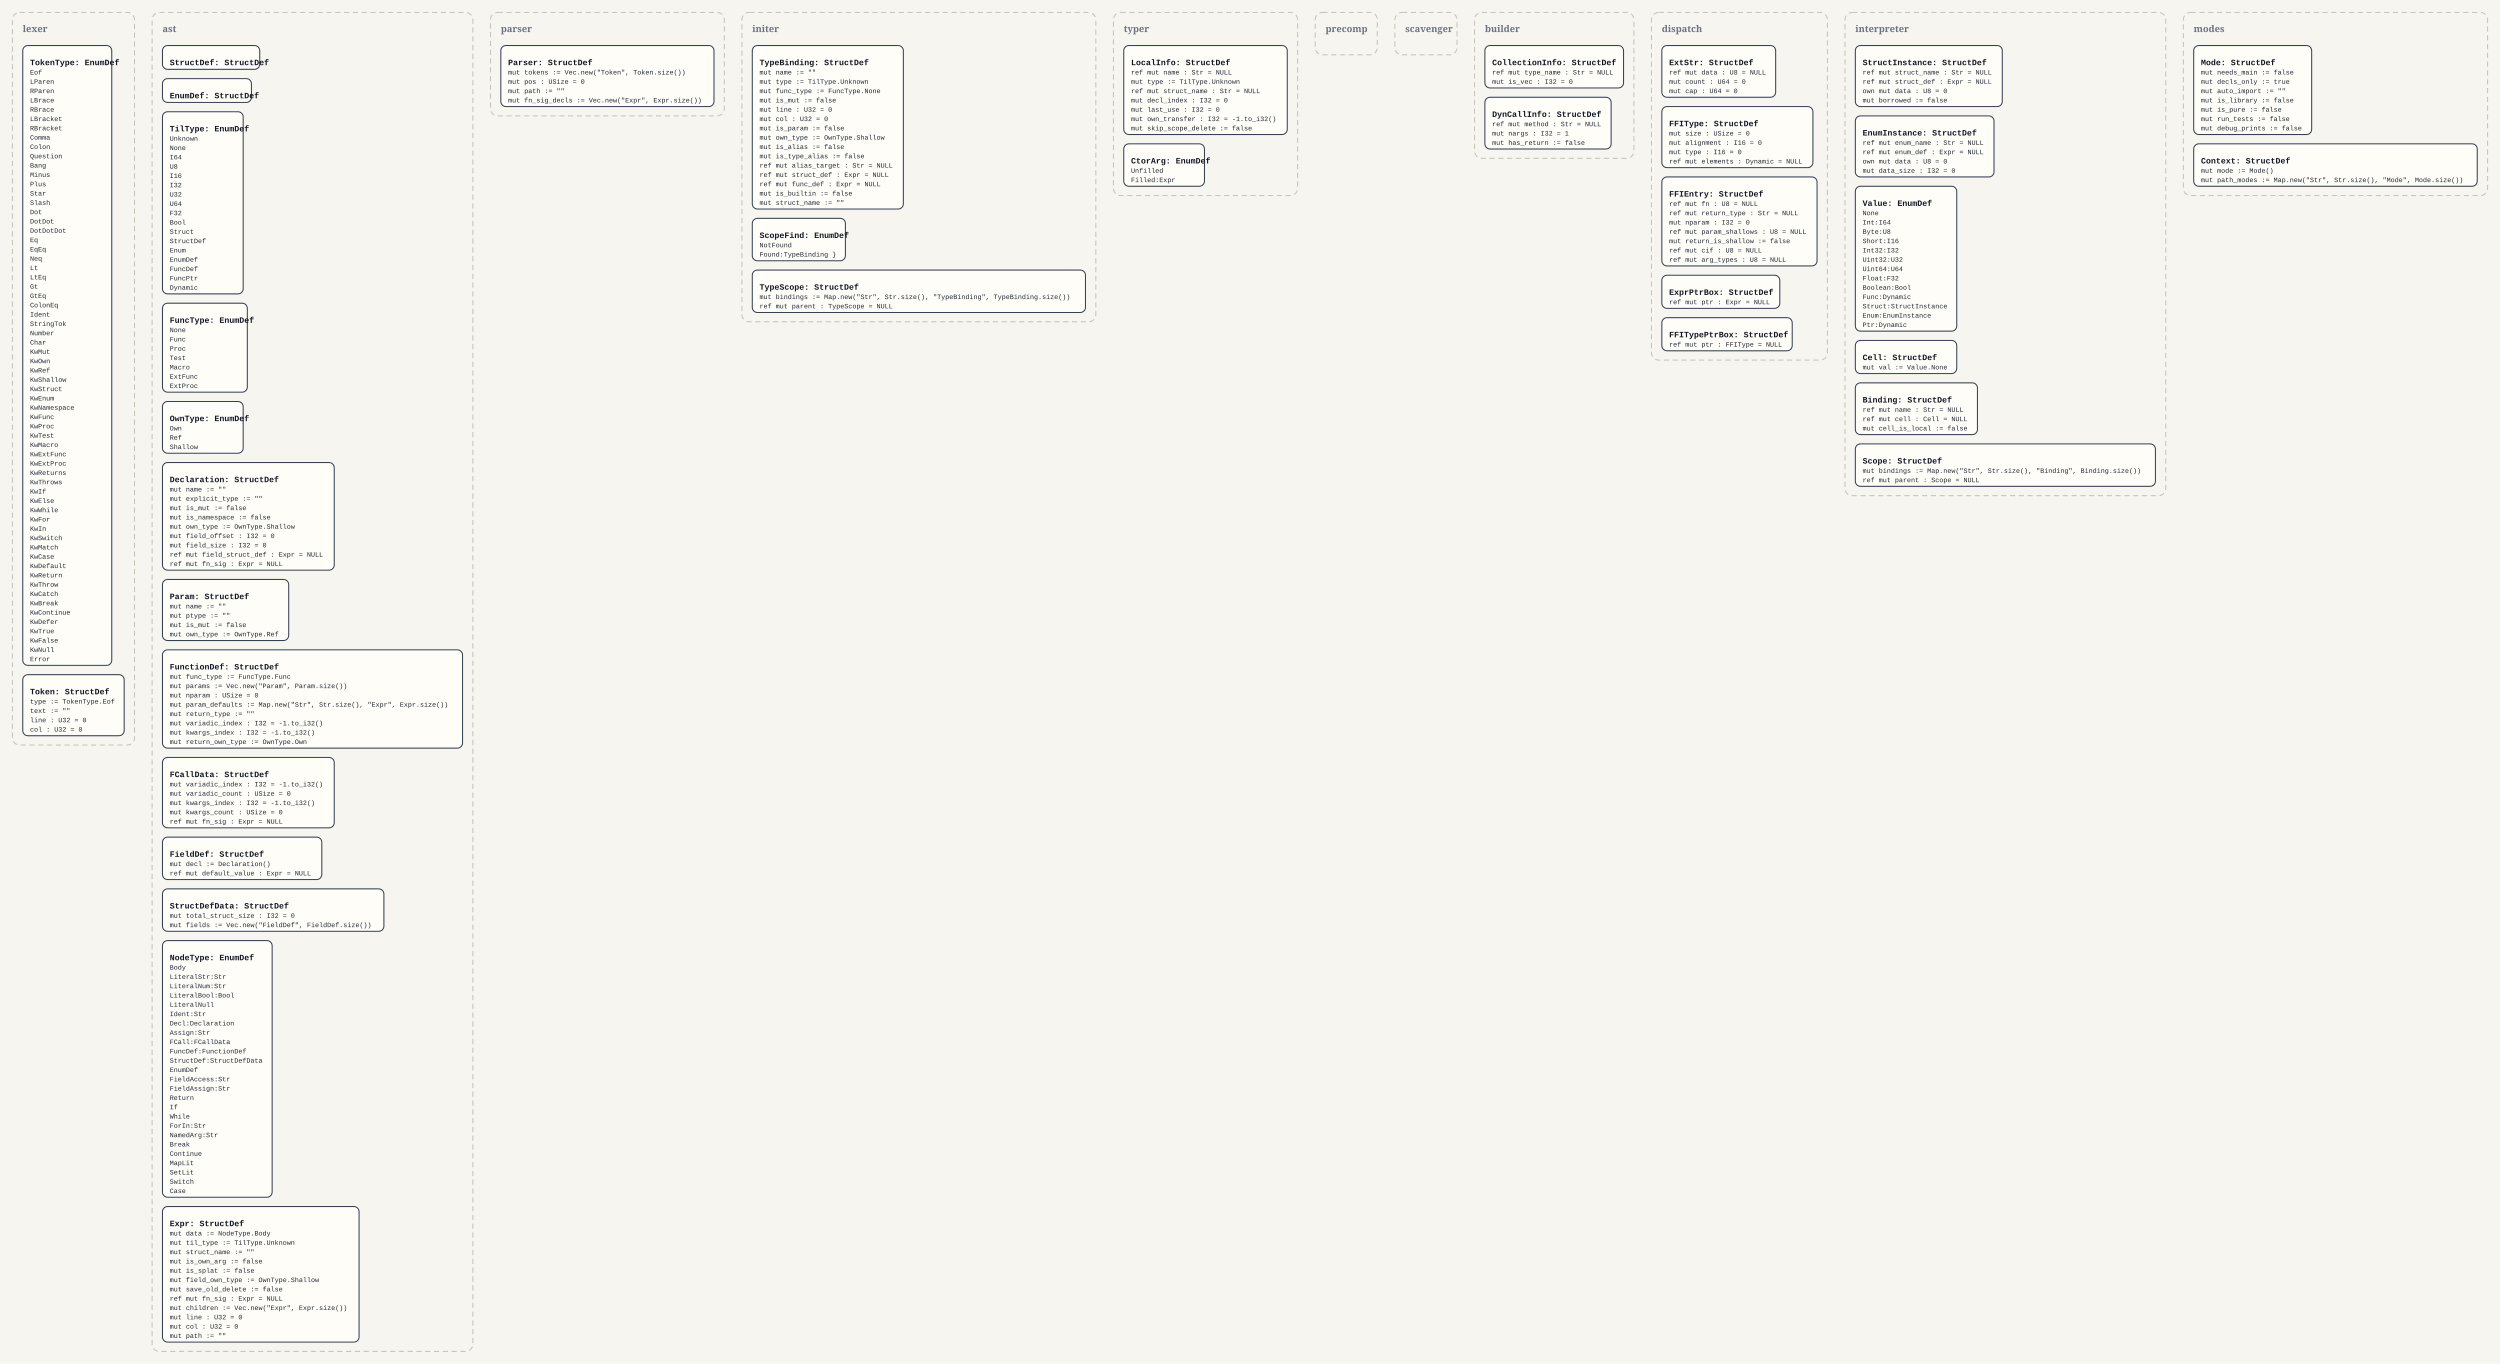
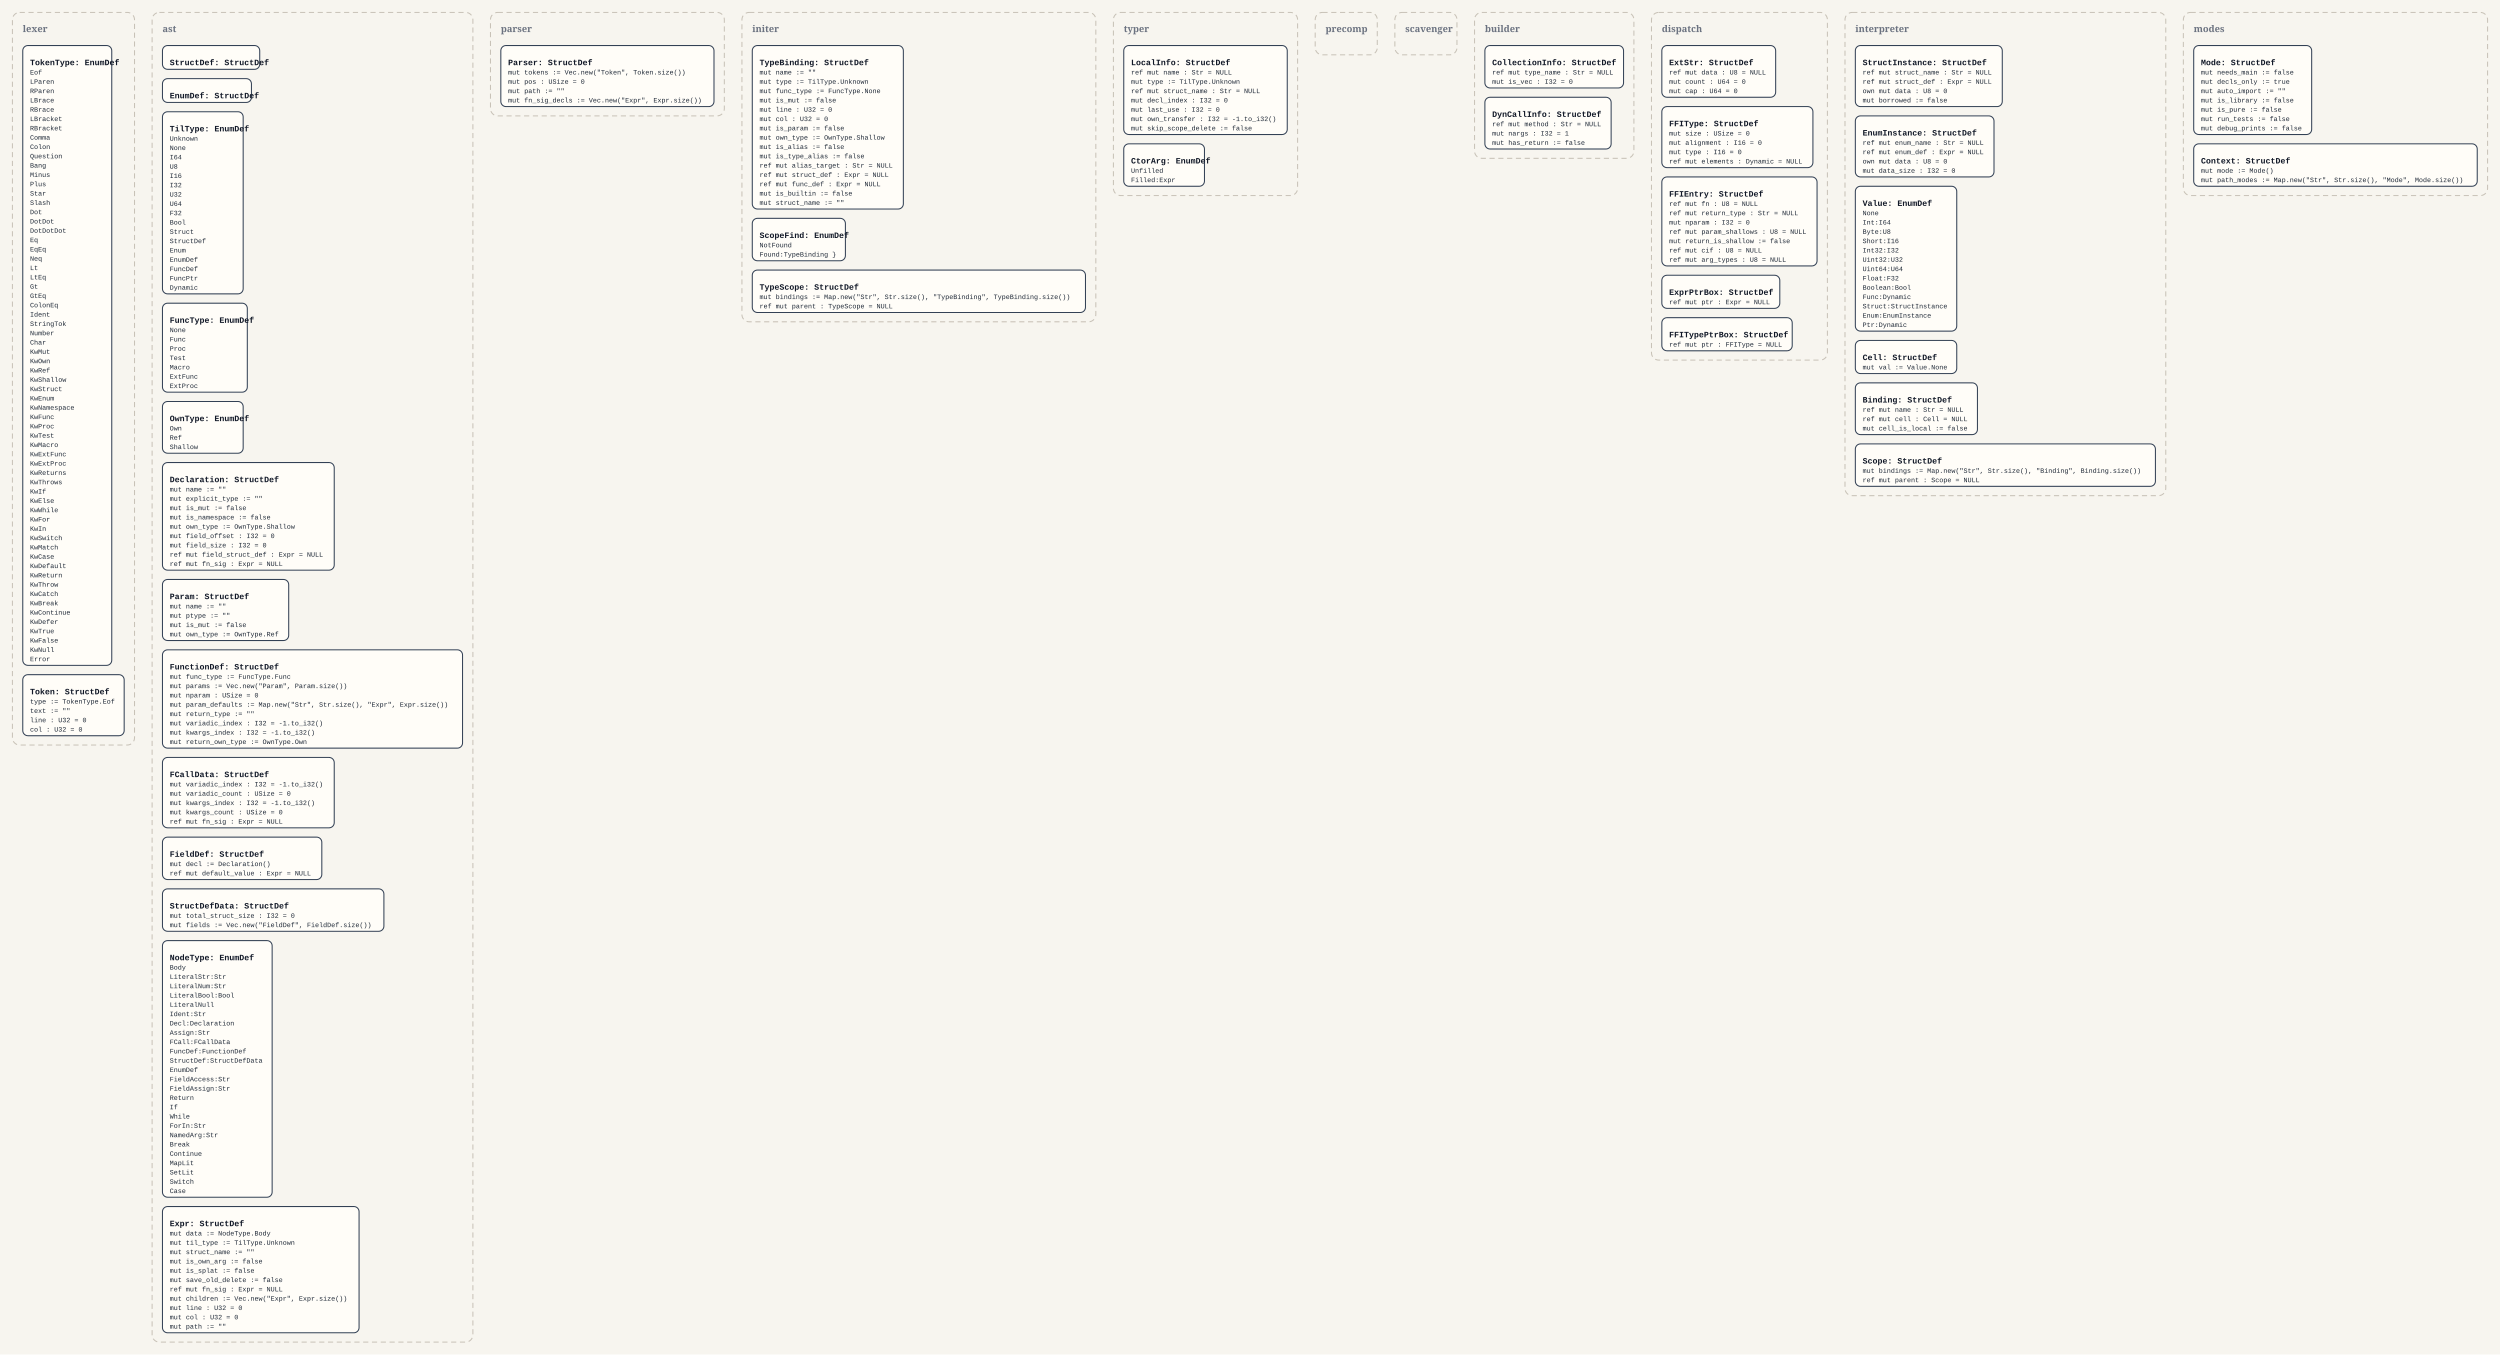
- <svg xmlns="http://www.w3.org/2000/svg" width="4832" height="2636" viewBox="0 0 4832 2636">
+ <svg xmlns="http://www.w3.org/2000/svg" width="4832" height="2618" viewBox="0 0 4832 2618">
  <defs>
    <style>
      .bg { fill: #f7f5ef; }
      .panel { fill: none; stroke: #c8c2b7; stroke-width: 2; stroke-dasharray: 10 7; }
      .panel-label { font: 700 18px Georgia, serif; fill: #6b7280; }
      .box { fill: #fffdf8; stroke: #334155; stroke-width: 2; }
      .title { font: 700 16px 'Courier New', monospace; fill: #111827; }
      .line { font: 13px 'Courier New', monospace; fill: #1f2937; }
    </style>
  </defs>
-   <rect class="bg" x="0" y="0" width="4832" height="2636" />
+   <rect class="bg" x="0" y="0" width="4832" height="2618" />
  <rect x="24" y="24" width="236" height="1416" rx="14" ry="14" class="panel" />
  <text x="44" y="62" class="panel-label">lexer</text>
  <rect x="44" y="88" width="172" height="1198" rx="10" ry="10" class="box" />
  <text x="58" y="126" class="title">TokenType: EnumDef</text>
  <text x="58" y="144" class="line">Eof</text>
  <text x="58" y="162" class="line">LParen</text>
  <text x="58" y="180" class="line">RParen</text>
  <text x="58" y="198" class="line">LBrace</text>
  <text x="58" y="216" class="line">RBrace</text>
  <text x="58" y="234" class="line">LBracket</text>
  <text x="58" y="252" class="line">RBracket</text>
  <text x="58" y="270" class="line">Comma</text>
  <text x="58" y="288" class="line">Colon</text>
  <text x="58" y="306" class="line">Question</text>
  <text x="58" y="324" class="line">Bang</text>
  <text x="58" y="342" class="line">Minus</text>
  <text x="58" y="360" class="line">Plus</text>
  <text x="58" y="378" class="line">Star</text>
  <text x="58" y="396" class="line">Slash</text>
  <text x="58" y="414" class="line">Dot</text>
  <text x="58" y="432" class="line">DotDot</text>
  <text x="58" y="450" class="line">DotDotDot</text>
  <text x="58" y="468" class="line">Eq</text>
  <text x="58" y="486" class="line">EqEq</text>
  <text x="58" y="504" class="line">Neq</text>
  <text x="58" y="522" class="line">Lt</text>
  <text x="58" y="540" class="line">LtEq</text>
  <text x="58" y="558" class="line">Gt</text>
  <text x="58" y="576" class="line">GtEq</text>
  <text x="58" y="594" class="line">ColonEq</text>
  <text x="58" y="612" class="line">Ident</text>
  <text x="58" y="630" class="line">StringTok</text>
  <text x="58" y="648" class="line">Number</text>
  <text x="58" y="666" class="line">Char</text>
  <text x="58" y="684" class="line">KwMut</text>
  <text x="58" y="702" class="line">KwOwn</text>
  <text x="58" y="720" class="line">KwRef</text>
  <text x="58" y="738" class="line">KwShallow</text>
  <text x="58" y="756" class="line">KwStruct</text>
  <text x="58" y="774" class="line">KwEnum</text>
  <text x="58" y="792" class="line">KwNamespace</text>
  <text x="58" y="810" class="line">KwFunc</text>
  <text x="58" y="828" class="line">KwProc</text>
  <text x="58" y="846" class="line">KwTest</text>
  <text x="58" y="864" class="line">KwMacro</text>
  <text x="58" y="882" class="line">KwExtFunc</text>
  <text x="58" y="900" class="line">KwExtProc</text>
  <text x="58" y="918" class="line">KwReturns</text>
  <text x="58" y="936" class="line">KwThrows</text>
  <text x="58" y="954" class="line">KwIf</text>
  <text x="58" y="972" class="line">KwElse</text>
  <text x="58" y="990" class="line">KwWhile</text>
  <text x="58" y="1008" class="line">KwFor</text>
  <text x="58" y="1026" class="line">KwIn</text>
  <text x="58" y="1044" class="line">KwSwitch</text>
  <text x="58" y="1062" class="line">KwMatch</text>
  <text x="58" y="1080" class="line">KwCase</text>
  <text x="58" y="1098" class="line">KwDefault</text>
  <text x="58" y="1116" class="line">KwReturn</text>
  <text x="58" y="1134" class="line">KwThrow</text>
  <text x="58" y="1152" class="line">KwCatch</text>
  <text x="58" y="1170" class="line">KwBreak</text>
  <text x="58" y="1188" class="line">KwContinue</text>
  <text x="58" y="1206" class="line">KwDefer</text>
  <text x="58" y="1224" class="line">KwTrue</text>
  <text x="58" y="1242" class="line">KwFalse</text>
  <text x="58" y="1260" class="line">KwNull</text>
  <text x="58" y="1278" class="line">Error</text>
  <rect x="44" y="1304" width="196" height="118" rx="10" ry="10" class="box" />
  <text x="58" y="1342" class="title">Token: StructDef</text>
  <text x="58" y="1360" class="line">type := TokenType.Eof</text>
  <text x="58" y="1378" class="line">text := ""</text>
  <text x="58" y="1396" class="line">line : U32 = 0</text>
  <text x="58" y="1414" class="line">col : U32 = 0</text>
-   <rect x="294" y="24" width="620" height="2588" rx="14" ry="14" class="panel" />
+   <rect x="294" y="24" width="620" height="2570" rx="14" ry="14" class="panel" />
  <text x="314" y="62" class="panel-label">ast</text>
  <rect x="314" y="88" width="188" height="46" rx="10" ry="10" class="box" />
  <text x="328" y="126" class="title">StructDef: StructDef</text>
  <rect x="314" y="152" width="172" height="46" rx="10" ry="10" class="box" />
  <text x="328" y="190" class="title">EnumDef: StructDef</text>
  <rect x="314" y="216" width="156" height="352" rx="10" ry="10" class="box" />
  <text x="328" y="254" class="title">TilType: EnumDef</text>
  <text x="328" y="272" class="line">Unknown</text>
  <text x="328" y="290" class="line">None</text>
  <text x="328" y="308" class="line">I64</text>
  <text x="328" y="326" class="line">U8</text>
  <text x="328" y="344" class="line">I16</text>
  <text x="328" y="362" class="line">I32</text>
  <text x="328" y="380" class="line">U32</text>
  <text x="328" y="398" class="line">U64</text>
  <text x="328" y="416" class="line">F32</text>
  <text x="328" y="434" class="line">Bool</text>
  <text x="328" y="452" class="line">Struct</text>
  <text x="328" y="470" class="line">StructDef</text>
  <text x="328" y="488" class="line">Enum</text>
  <text x="328" y="506" class="line">EnumDef</text>
  <text x="328" y="524" class="line">FuncDef</text>
  <text x="328" y="542" class="line">FuncPtr</text>
  <text x="328" y="560" class="line">Dynamic</text>
  <rect x="314" y="586" width="164" height="172" rx="10" ry="10" class="box" />
  <text x="328" y="624" class="title">FuncType: EnumDef</text>
  <text x="328" y="642" class="line">None</text>
  <text x="328" y="660" class="line">Func</text>
  <text x="328" y="678" class="line">Proc</text>
  <text x="328" y="696" class="line">Test</text>
  <text x="328" y="714" class="line">Macro</text>
  <text x="328" y="732" class="line">ExtFunc</text>
  <text x="328" y="750" class="line">ExtProc</text>
  <rect x="314" y="776" width="156" height="100" rx="10" ry="10" class="box" />
  <text x="328" y="814" class="title">OwnType: EnumDef</text>
  <text x="328" y="832" class="line">Own</text>
  <text x="328" y="850" class="line">Ref</text>
  <text x="328" y="868" class="line">Shallow</text>
  <rect x="314" y="894" width="332" height="208" rx="10" ry="10" class="box" />
  <text x="328" y="932" class="title">Declaration: StructDef</text>
  <text x="328" y="950" class="line">mut name := ""</text>
  <text x="328" y="968" class="line">mut explicit_type := ""</text>
  <text x="328" y="986" class="line">mut is_mut := false</text>
  <text x="328" y="1004" class="line">mut is_namespace := false</text>
  <text x="328" y="1022" class="line">mut own_type := OwnType.Shallow</text>
  <text x="328" y="1040" class="line">mut field_offset : I32 = 0</text>
  <text x="328" y="1058" class="line">mut field_size : I32 = 0</text>
  <text x="328" y="1076" class="line">ref mut field_struct_def : Expr = NULL</text>
  <text x="328" y="1094" class="line">ref mut fn_sig : Expr = NULL</text>
  <rect x="314" y="1120" width="244" height="118" rx="10" ry="10" class="box" />
  <text x="328" y="1158" class="title">Param: StructDef</text>
  <text x="328" y="1176" class="line">mut name := ""</text>
  <text x="328" y="1194" class="line">mut ptype := ""</text>
  <text x="328" y="1212" class="line">mut is_mut := false</text>
  <text x="328" y="1230" class="line">mut own_type := OwnType.Ref</text>
  <rect x="314" y="1256" width="580" height="190" rx="10" ry="10" class="box" />
  <text x="328" y="1294" class="title">FunctionDef: StructDef</text>
  <text x="328" y="1312" class="line">mut func_type := FuncType.Func</text>
  <text x="328" y="1330" class="line">mut params := Vec.new("Param", Param.size())</text>
  <text x="328" y="1348" class="line">mut nparam : USize = 0</text>
  <text x="328" y="1366" class="line">mut param_defaults := Map.new("Str", Str.size(), "Expr", Expr.size())</text>
  <text x="328" y="1384" class="line">mut return_type := ""</text>
  <text x="328" y="1402" class="line">mut variadic_index : I32 = -1.to_i32()</text>
  <text x="328" y="1420" class="line">mut kwargs_index : I32 = -1.to_i32()</text>
  <text x="328" y="1438" class="line">mut return_own_type := OwnType.Own</text>
  <rect x="314" y="1464" width="332" height="136" rx="10" ry="10" class="box" />
  <text x="328" y="1502" class="title">FCallData: StructDef</text>
  <text x="328" y="1520" class="line">mut variadic_index : I32 = -1.to_i32()</text>
  <text x="328" y="1538" class="line">mut variadic_count : USize = 0</text>
  <text x="328" y="1556" class="line">mut kwargs_index : I32 = -1.to_i32()</text>
  <text x="328" y="1574" class="line">mut kwargs_count : USize = 0</text>
  <text x="328" y="1592" class="line">ref mut fn_sig : Expr = NULL</text>
  <rect x="314" y="1618" width="308" height="82" rx="10" ry="10" class="box" />
  <text x="328" y="1656" class="title">FieldDef: StructDef</text>
  <text x="328" y="1674" class="line">mut decl := Declaration()</text>
  <text x="328" y="1692" class="line">ref mut default_value : Expr = NULL</text>
  <rect x="314" y="1718" width="428" height="82" rx="10" ry="10" class="box" />
  <text x="328" y="1756" class="title">StructDefData: StructDef</text>
  <text x="328" y="1774" class="line">mut total_struct_size : I32 = 0</text>
  <text x="328" y="1792" class="line">mut fields := Vec.new("FieldDef", FieldDef.size())</text>
  <rect x="314" y="1818" width="212" height="496" rx="10" ry="10" class="box" />
  <text x="328" y="1856" class="title">NodeType: EnumDef</text>
  <text x="328" y="1874" class="line">Body</text>
  <text x="328" y="1892" class="line">LiteralStr:Str</text>
  <text x="328" y="1910" class="line">LiteralNum:Str</text>
  <text x="328" y="1928" class="line">LiteralBool:Bool</text>
  <text x="328" y="1946" class="line">LiteralNull</text>
  <text x="328" y="1964" class="line">Ident:Str</text>
  <text x="328" y="1982" class="line">Decl:Declaration</text>
  <text x="328" y="2000" class="line">Assign:Str</text>
  <text x="328" y="2018" class="line">FCall:FCallData</text>
  <text x="328" y="2036" class="line">FuncDef:FunctionDef</text>
  <text x="328" y="2054" class="line">StructDef:StructDefData</text>
  <text x="328" y="2072" class="line">EnumDef</text>
  <text x="328" y="2090" class="line">FieldAccess:Str</text>
  <text x="328" y="2108" class="line">FieldAssign:Str</text>
  <text x="328" y="2126" class="line">Return</text>
  <text x="328" y="2144" class="line">If</text>
  <text x="328" y="2162" class="line">While</text>
  <text x="328" y="2180" class="line">ForIn:Str</text>
  <text x="328" y="2198" class="line">NamedArg:Str</text>
  <text x="328" y="2216" class="line">Break</text>
  <text x="328" y="2234" class="line">Continue</text>
  <text x="328" y="2252" class="line">MapLit</text>
  <text x="328" y="2270" class="line">SetLit</text>
  <text x="328" y="2288" class="line">Switch</text>
  <text x="328" y="2306" class="line">Case</text>
-   <rect x="314" y="2332" width="380" height="262" rx="10" ry="10" class="box" />
+   <rect x="314" y="2332" width="380" height="244" rx="10" ry="10" class="box" />
  <text x="328" y="2370" class="title">Expr: StructDef</text>
  <text x="328" y="2388" class="line">mut data := NodeType.Body</text>
  <text x="328" y="2406" class="line">mut til_type := TilType.Unknown</text>
  <text x="328" y="2424" class="line">mut struct_name := ""</text>
  <text x="328" y="2442" class="line">mut is_own_arg := false</text>
  <text x="328" y="2460" class="line">mut is_splat := false</text>
-   <text x="328" y="2478" class="line">mut field_own_type := OwnType.Shallow</text>
-   <text x="328" y="2496" class="line">mut save_old_delete := false</text>
-   <text x="328" y="2514" class="line">ref mut fn_sig : Expr = NULL</text>
-   <text x="328" y="2532" class="line">mut children := Vec.new("Expr", Expr.size())</text>
-   <text x="328" y="2550" class="line">mut line : U32 = 0</text>
-   <text x="328" y="2568" class="line">mut col : U32 = 0</text>
-   <text x="328" y="2586" class="line">mut path := ""</text>
+   <text x="328" y="2478" class="line">mut save_old_delete := false</text>
+   <text x="328" y="2496" class="line">ref mut fn_sig : Expr = NULL</text>
+   <text x="328" y="2514" class="line">mut children := Vec.new("Expr", Expr.size())</text>
+   <text x="328" y="2532" class="line">mut line : U32 = 0</text>
+   <text x="328" y="2550" class="line">mut col : U32 = 0</text>
+   <text x="328" y="2568" class="line">mut path := ""</text>
  <rect x="948" y="24" width="452" height="200" rx="14" ry="14" class="panel" />
  <text x="968" y="62" class="panel-label">parser</text>
  <rect x="968" y="88" width="412" height="118" rx="10" ry="10" class="box" />
  <text x="982" y="126" class="title">Parser: StructDef</text>
  <text x="982" y="144" class="line">mut tokens := Vec.new("Token", Token.size())</text>
  <text x="982" y="162" class="line">mut pos : USize = 0</text>
  <text x="982" y="180" class="line">mut path := ""</text>
  <text x="982" y="198" class="line">mut fn_sig_decls := Vec.new("Expr", Expr.size())</text>
  <rect x="1434" y="24" width="684" height="598" rx="14" ry="14" class="panel" />
  <text x="1454" y="62" class="panel-label">initer</text>
  <rect x="1454" y="88" width="292" height="316" rx="10" ry="10" class="box" />
  <text x="1468" y="126" class="title">TypeBinding: StructDef</text>
  <text x="1468" y="144" class="line">mut name := ""</text>
  <text x="1468" y="162" class="line">mut type := TilType.Unknown</text>
  <text x="1468" y="180" class="line">mut func_type := FuncType.None</text>
  <text x="1468" y="198" class="line">mut is_mut := false</text>
  <text x="1468" y="216" class="line">mut line : U32 = 0</text>
  <text x="1468" y="234" class="line">mut col : U32 = 0</text>
  <text x="1468" y="252" class="line">mut is_param := false</text>
  <text x="1468" y="270" class="line">mut own_type := OwnType.Shallow</text>
  <text x="1468" y="288" class="line">mut is_alias := false</text>
  <text x="1468" y="306" class="line">mut is_type_alias := false</text>
  <text x="1468" y="324" class="line">ref mut alias_target : Str = NULL</text>
  <text x="1468" y="342" class="line">ref mut struct_def : Expr = NULL</text>
  <text x="1468" y="360" class="line">ref mut func_def : Expr = NULL</text>
  <text x="1468" y="378" class="line">mut is_builtin := false</text>
  <text x="1468" y="396" class="line">mut struct_name := ""</text>
  <rect x="1454" y="422" width="180" height="82" rx="10" ry="10" class="box" />
  <text x="1468" y="460" class="title">ScopeFind: EnumDef</text>
  <text x="1468" y="478" class="line">NotFound</text>
  <text x="1468" y="496" class="line">Found:TypeBinding }</text>
  <rect x="1454" y="522" width="644" height="82" rx="10" ry="10" class="box" />
  <text x="1468" y="560" class="title">TypeScope: StructDef</text>
  <text x="1468" y="578" class="line">mut bindings := Map.new("Str", Str.size(), "TypeBinding", TypeBinding.size())</text>
  <text x="1468" y="596" class="line">ref mut parent : TypeScope = NULL</text>
  <rect x="2152" y="24" width="356" height="354" rx="14" ry="14" class="panel" />
  <text x="2172" y="62" class="panel-label">typer</text>
  <rect x="2172" y="88" width="316" height="172" rx="10" ry="10" class="box" />
  <text x="2186" y="126" class="title">LocalInfo: StructDef</text>
  <text x="2186" y="144" class="line">ref mut name : Str = NULL</text>
  <text x="2186" y="162" class="line">mut type := TilType.Unknown</text>
  <text x="2186" y="180" class="line">ref mut struct_name : Str = NULL</text>
  <text x="2186" y="198" class="line">mut decl_index : I32 = 0</text>
  <text x="2186" y="216" class="line">mut last_use : I32 = 0</text>
  <text x="2186" y="234" class="line">mut own_transfer : I32 = -1.to_i32()</text>
  <text x="2186" y="252" class="line">mut skip_scope_delete := false</text>
  <rect x="2172" y="278" width="156" height="82" rx="10" ry="10" class="box" />
  <text x="2186" y="316" class="title">CtorArg: EnumDef</text>
  <text x="2186" y="334" class="line">Unfilled</text>
  <text x="2186" y="352" class="line">Filled:Expr</text>
  <rect x="2542" y="24" width="120" height="82" rx="14" ry="14" class="panel" />
  <text x="2562" y="62" class="panel-label">precomp</text>
  <rect x="2696" y="24" width="120" height="82" rx="14" ry="14" class="panel" />
  <text x="2716" y="62" class="panel-label">scavenger</text>
  <rect x="2850" y="24" width="308" height="282" rx="14" ry="14" class="panel" />
  <text x="2870" y="62" class="panel-label">builder</text>
  <rect x="2870" y="88" width="268" height="82" rx="10" ry="10" class="box" />
  <text x="2884" y="126" class="title">CollectionInfo: StructDef</text>
  <text x="2884" y="144" class="line">ref mut type_name : Str = NULL</text>
  <text x="2884" y="162" class="line">mut is_vec : I32 = 0</text>
  <rect x="2870" y="188" width="244" height="100" rx="10" ry="10" class="box" />
  <text x="2884" y="226" class="title">DynCallInfo: StructDef</text>
  <text x="2884" y="244" class="line">ref mut method : Str = NULL</text>
  <text x="2884" y="262" class="line">mut nargs : I32 = 1</text>
  <text x="2884" y="280" class="line">mut has_return := false</text>
  <rect x="3192" y="24" width="340" height="672" rx="14" ry="14" class="panel" />
  <text x="3212" y="62" class="panel-label">dispatch</text>
  <rect x="3212" y="88" width="220" height="100" rx="10" ry="10" class="box" />
  <text x="3226" y="126" class="title">ExtStr: StructDef</text>
  <text x="3226" y="144" class="line">ref mut data : U8 = NULL</text>
  <text x="3226" y="162" class="line">mut count : U64 = 0</text>
  <text x="3226" y="180" class="line">mut cap : U64 = 0</text>
  <rect x="3212" y="206" width="292" height="118" rx="10" ry="10" class="box" />
  <text x="3226" y="244" class="title">FFIType: StructDef</text>
  <text x="3226" y="262" class="line">mut size : USize = 0</text>
  <text x="3226" y="280" class="line">mut alignment : I16 = 0</text>
  <text x="3226" y="298" class="line">mut type : I16 = 0</text>
  <text x="3226" y="316" class="line">ref mut elements : Dynamic = NULL</text>
  <rect x="3212" y="342" width="300" height="172" rx="10" ry="10" class="box" />
  <text x="3226" y="380" class="title">FFIEntry: StructDef</text>
  <text x="3226" y="398" class="line">ref mut fn : U8 = NULL</text>
  <text x="3226" y="416" class="line">ref mut return_type : Str = NULL</text>
  <text x="3226" y="434" class="line">mut nparam : I32 = 0</text>
  <text x="3226" y="452" class="line">ref mut param_shallows : U8 = NULL</text>
  <text x="3226" y="470" class="line">mut return_is_shallow := false</text>
  <text x="3226" y="488" class="line">ref mut cif : U8 = NULL</text>
  <text x="3226" y="506" class="line">ref mut arg_types : U8 = NULL</text>
  <rect x="3212" y="532" width="228" height="64" rx="10" ry="10" class="box" />
  <text x="3226" y="570" class="title">ExprPtrBox: StructDef</text>
  <text x="3226" y="588" class="line">ref mut ptr : Expr = NULL</text>
  <rect x="3212" y="614" width="252" height="64" rx="10" ry="10" class="box" />
  <text x="3226" y="652" class="title">FFITypePtrBox: StructDef</text>
  <text x="3226" y="670" class="line">ref mut ptr : FFIType = NULL</text>
  <rect x="3566" y="24" width="620" height="934" rx="14" ry="14" class="panel" />
  <text x="3586" y="62" class="panel-label">interpreter</text>
  <rect x="3586" y="88" width="284" height="118" rx="10" ry="10" class="box" />
  <text x="3600" y="126" class="title">StructInstance: StructDef</text>
  <text x="3600" y="144" class="line">ref mut struct_name : Str = NULL</text>
  <text x="3600" y="162" class="line">ref mut struct_def : Expr = NULL</text>
  <text x="3600" y="180" class="line">own mut data : U8 = 0</text>
  <text x="3600" y="198" class="line">mut borrowed := false</text>
  <rect x="3586" y="224" width="268" height="118" rx="10" ry="10" class="box" />
  <text x="3600" y="262" class="title">EnumInstance: StructDef</text>
  <text x="3600" y="280" class="line">ref mut enum_name : Str = NULL</text>
  <text x="3600" y="298" class="line">ref mut enum_def : Expr = NULL</text>
  <text x="3600" y="316" class="line">own mut data : U8 = 0</text>
  <text x="3600" y="334" class="line">mut data_size : I32 = 0</text>
  <rect x="3586" y="360" width="196" height="280" rx="10" ry="10" class="box" />
  <text x="3600" y="398" class="title">Value: EnumDef</text>
  <text x="3600" y="416" class="line">None</text>
  <text x="3600" y="434" class="line">Int:I64</text>
  <text x="3600" y="452" class="line">Byte:U8</text>
  <text x="3600" y="470" class="line">Short:I16</text>
  <text x="3600" y="488" class="line">Int32:I32</text>
  <text x="3600" y="506" class="line">Uint32:U32</text>
  <text x="3600" y="524" class="line">Uint64:U64</text>
  <text x="3600" y="542" class="line">Float:F32</text>
  <text x="3600" y="560" class="line">Boolean:Bool</text>
  <text x="3600" y="578" class="line">Func:Dynamic</text>
  <text x="3600" y="596" class="line">Struct:StructInstance</text>
  <text x="3600" y="614" class="line">Enum:EnumInstance</text>
  <text x="3600" y="632" class="line">Ptr:Dynamic</text>
  <rect x="3586" y="658" width="196" height="64" rx="10" ry="10" class="box" />
  <text x="3600" y="696" class="title">Cell: StructDef</text>
  <text x="3600" y="714" class="line">mut val := Value.None</text>
  <rect x="3586" y="740" width="236" height="100" rx="10" ry="10" class="box" />
  <text x="3600" y="778" class="title">Binding: StructDef</text>
  <text x="3600" y="796" class="line">ref mut name : Str = NULL</text>
  <text x="3600" y="814" class="line">ref mut cell : Cell = NULL</text>
  <text x="3600" y="832" class="line">mut cell_is_local := false</text>
  <rect x="3586" y="858" width="580" height="82" rx="10" ry="10" class="box" />
  <text x="3600" y="896" class="title">Scope: StructDef</text>
  <text x="3600" y="914" class="line">mut bindings := Map.new("Str", Str.size(), "Binding", Binding.size())</text>
  <text x="3600" y="932" class="line">ref mut parent : Scope = NULL</text>
  <rect x="4220" y="24" width="588" height="354" rx="14" ry="14" class="panel" />
  <text x="4240" y="62" class="panel-label">modes</text>
  <rect x="4240" y="88" width="228" height="172" rx="10" ry="10" class="box" />
  <text x="4254" y="126" class="title">Mode: StructDef</text>
  <text x="4254" y="144" class="line">mut needs_main := false</text>
  <text x="4254" y="162" class="line">mut decls_only := true</text>
  <text x="4254" y="180" class="line">mut auto_import := ""</text>
  <text x="4254" y="198" class="line">mut is_library := false</text>
  <text x="4254" y="216" class="line">mut is_pure := false</text>
  <text x="4254" y="234" class="line">mut run_tests := false</text>
  <text x="4254" y="252" class="line">mut debug_prints := false</text>
  <rect x="4240" y="278" width="548" height="82" rx="10" ry="10" class="box" />
  <text x="4254" y="316" class="title">Context: StructDef</text>
  <text x="4254" y="334" class="line">mut mode := Mode()</text>
  <text x="4254" y="352" class="line">mut path_modes := Map.new("Str", Str.size(), "Mode", Mode.size())</text>
</svg>
